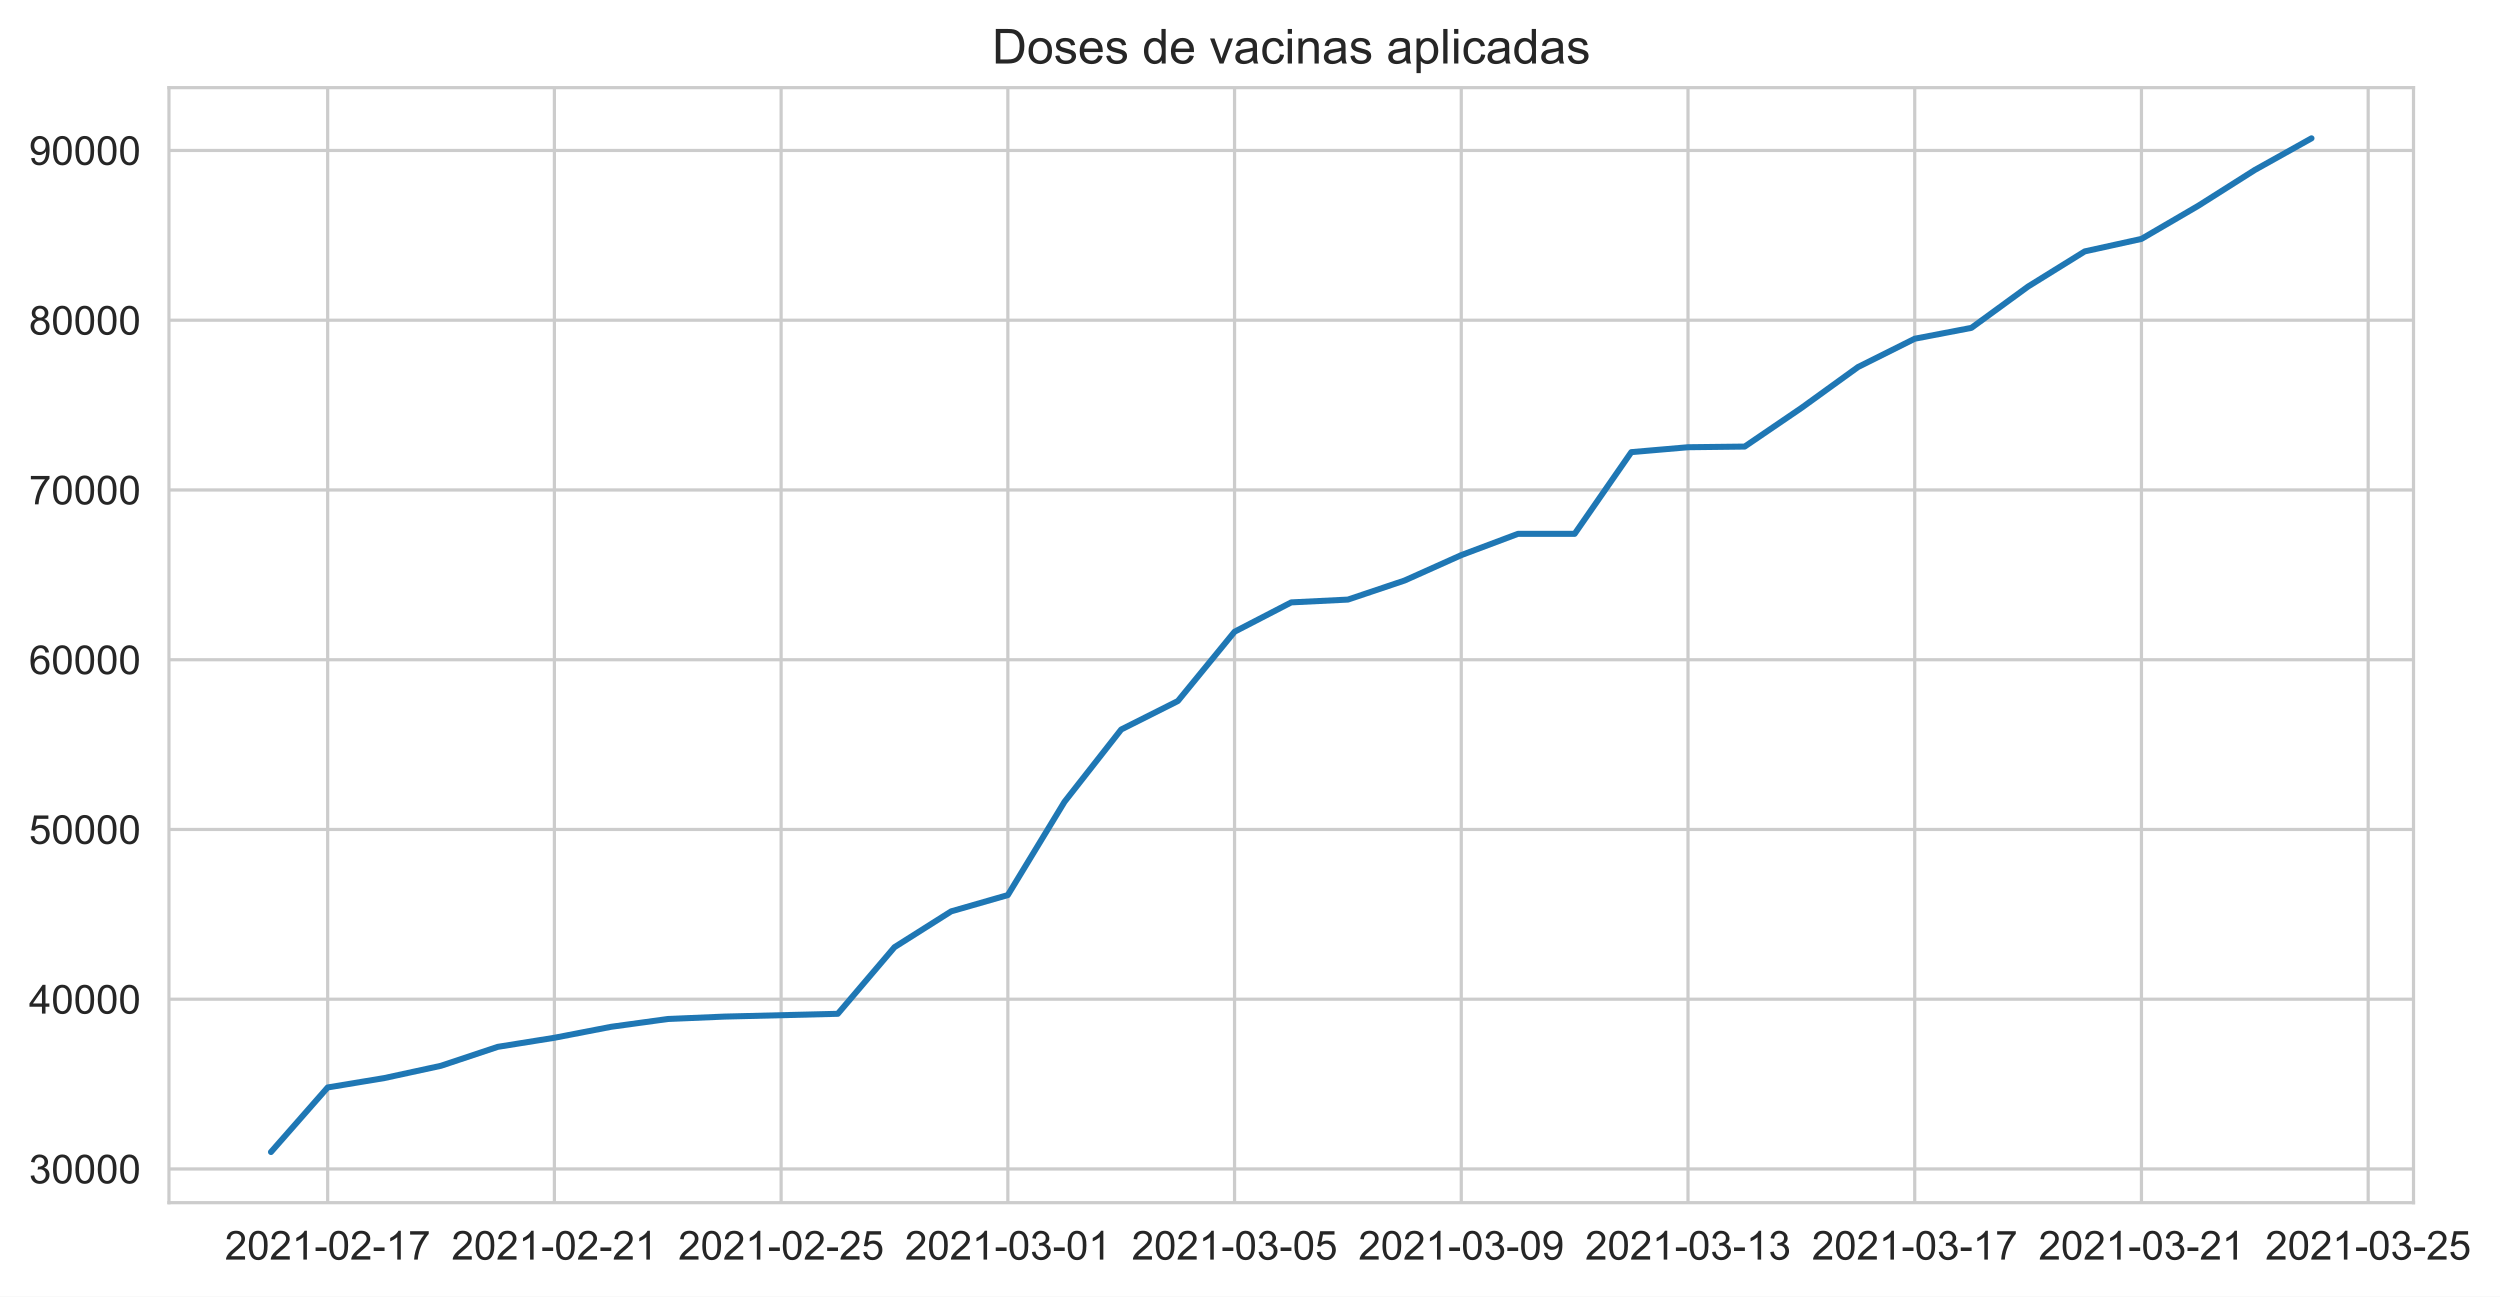
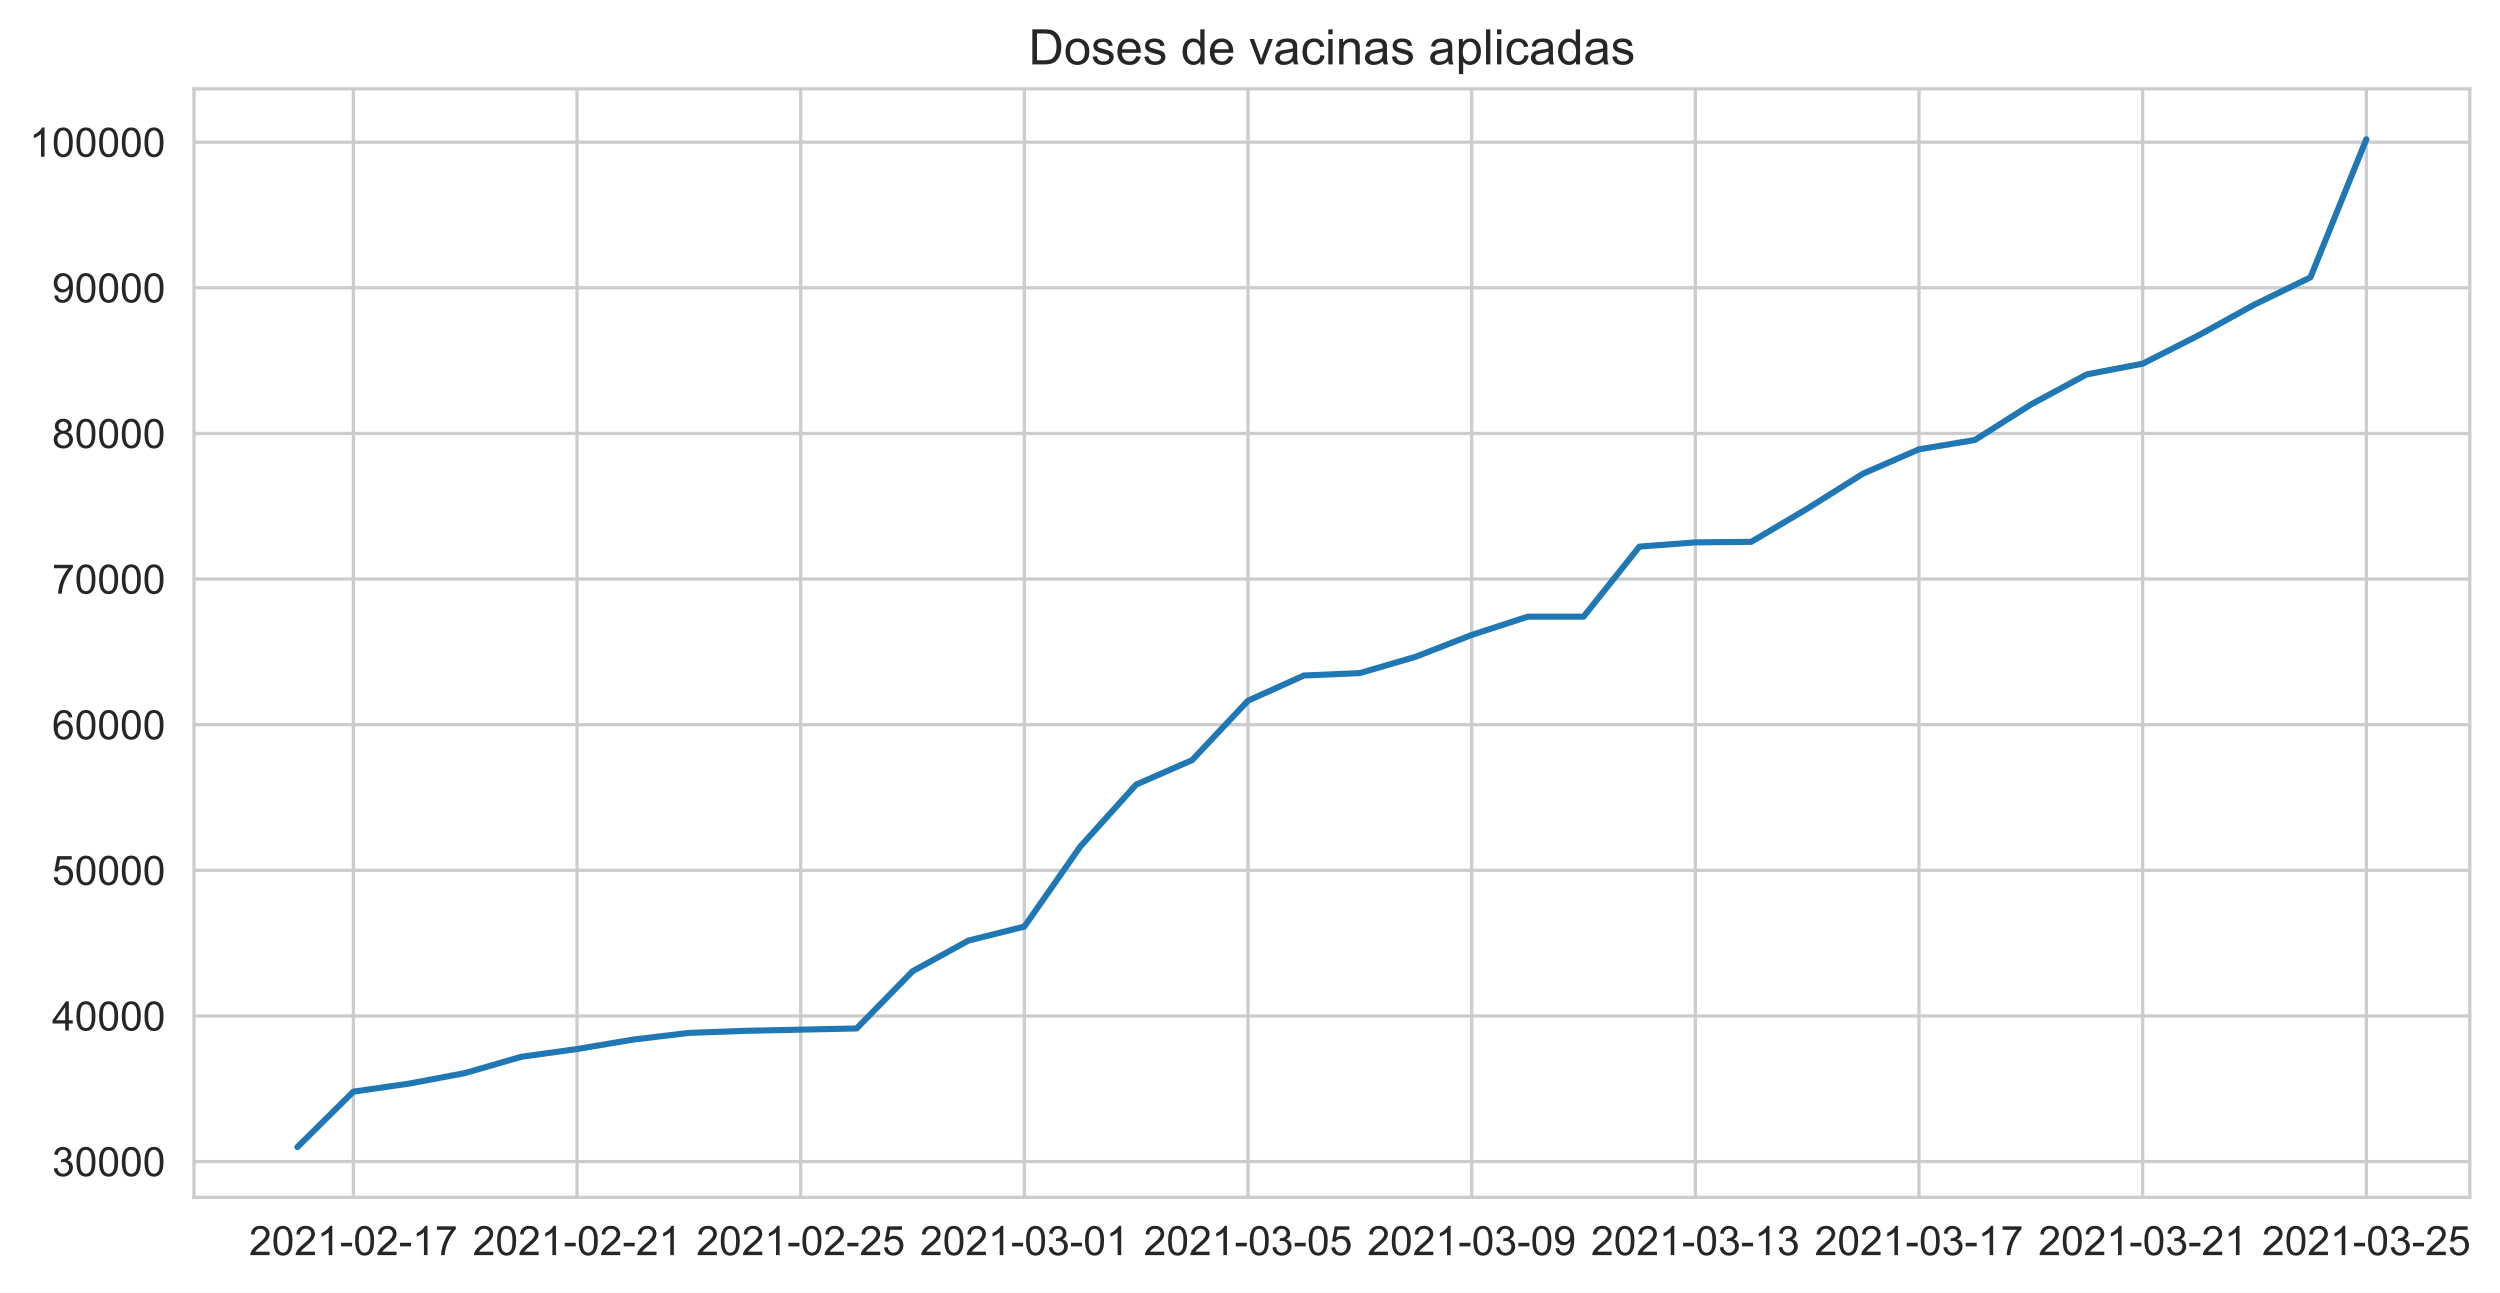
- <svg xmlns="http://www.w3.org/2000/svg" xmlns:xlink="http://www.w3.org/1999/xlink" height="322.335pt" version="1.1" viewBox="0 0 621.505 322.335" width="621.505pt">
+ <svg xmlns="http://www.w3.org/2000/svg" xmlns:xlink="http://www.w3.org/1999/xlink" height="316.935pt" version="1.1" viewBox="0 0 612.975 316.935" width="612.975pt">
  <defs>
    <style type="text/css">*{stroke-linecap:butt;stroke-linejoin:round;}</style>
  </defs>
  <g id="figure_1">
    <g id="patch_1">
-       <path d="M 0 322.335  L 621.505 322.335  L 621.505 0  L 0 0  z " style="fill:#ffffff;" />
+       <path d="M 0 316.935  L 612.975 316.935  L 612.975 0  L 0 0  z " style="fill:#ffffff;" />
    </g>
    <g id="axes_1">
      <g id="patch_2">
-         <path d="M 42.005 298.989  L 600.005 298.989  L 600.005 21.789  L 42.005 21.789  z " style="fill:#ffffff;" />
+         <path d="M 47.566 293.589  L 605.566 293.589  L 605.566 21.789  L 47.566 21.789  z " style="fill:#ffffff;" />
      </g>
      <g id="matplotlib.axis_1">
        <g id="xtick_1">
          <g id="line2d_1">
-             <path clip-path="url(#p925743dee9)" d="M 81.459 298.989  L 81.459 21.789  " style="fill:none;stroke:#cccccc;stroke-linecap:round;stroke-width:0.8;" />
+             <path clip-path="url(#pcae26270ea)" d="M 86.639 293.589  L 86.639 21.789  " style="fill:none;stroke:#cccccc;stroke-linecap:round;stroke-width:0.8;" />
          </g>
          <g id="text_1">
-             <g style="fill:#262626;" transform="translate(55.8858 313.1472)scale(0.1 -0.1)">
+             <g style="fill:#262626;" transform="translate(61.0659 307.7472)scale(0.1 -0.1)">
              <defs>
                <path d="M 50.344 8.453  L 50.344 0  L 3.031 0  Q 2.938 3.172 4.047 6.109  Q 5.859 10.938 9.828 15.625  Q 13.812 20.312 21.344 26.469  Q 33.016 36.031 37.109 41.625  Q 41.219 47.219 41.219 52.203  Q 41.219 57.422 37.469 61  Q 33.734 64.594 27.734 64.594  Q 21.391 64.594 17.578 60.781  Q 13.766 56.984 13.719 50.25  L 4.688 51.172  Q 5.609 61.281 11.656 66.578  Q 17.719 71.875 27.938 71.875  Q 38.234 71.875 44.234 66.156  Q 50.25 60.453 50.25 52  Q 50.25 47.703 48.484 43.547  Q 46.734 39.406 42.656 34.812  Q 38.578 30.219 29.109 22.219  Q 21.188 15.578 18.938 13.203  Q 16.703 10.844 15.234 8.453  z " id="ArialMT-50" />
                <path d="M 4.156 35.297  Q 4.156 48 6.766 55.734  Q 9.375 63.484 14.516 67.672  Q 19.672 71.875 27.484 71.875  Q 33.25 71.875 37.594 69.547  Q 41.938 67.234 44.766 62.859  Q 47.609 58.5 49.219 52.219  Q 50.828 45.953 50.828 35.297  Q 50.828 22.703 48.234 14.969  Q 45.656 7.234 40.5 3  Q 35.359 -1.219 27.484 -1.219  Q 17.141 -1.219 11.234 6.203  Q 4.156 15.141 4.156 35.297  z M 13.188 35.297  Q 13.188 17.672 17.312 11.828  Q 21.438 6 27.484 6  Q 33.547 6 37.672 11.859  Q 41.797 17.719 41.797 35.297  Q 41.797 52.984 37.672 58.781  Q 33.547 64.594 27.391 64.594  Q 21.344 64.594 17.719 59.469  Q 13.188 52.938 13.188 35.297  z " id="ArialMT-48" />
                <path d="M 37.25 0  L 28.469 0  L 28.469 56  Q 25.297 52.984 20.141 49.953  Q 14.984 46.922 10.891 45.406  L 10.891 53.906  Q 18.266 57.375 23.781 62.297  Q 29.297 67.234 31.594 71.875  L 37.25 71.875  z " id="ArialMT-49" />
                <path d="M 3.172 21.484  L 3.172 30.328  L 30.172 30.328  L 30.172 21.484  z " id="ArialMT-45" />
                <path d="M 4.734 62.203  L 4.734 70.656  L 51.078 70.656  L 51.078 63.812  Q 44.234 56.547 37.516 44.484  Q 30.812 32.422 27.156 19.672  Q 24.516 10.688 23.781 0  L 14.75 0  Q 14.891 8.453 18.062 20.406  Q 21.234 32.375 27.172 43.484  Q 33.109 54.594 39.797 62.203  z " id="ArialMT-55" />
              </defs>
              <use xlink:href="#ArialMT-50" />
              <use x="55.615" xlink:href="#ArialMT-48" />
              <use x="111.23" xlink:href="#ArialMT-50" />
              <use x="166.846" xlink:href="#ArialMT-49" />
              <use x="222.461" xlink:href="#ArialMT-45" />
              <use x="255.762" xlink:href="#ArialMT-48" />
              <use x="311.377" xlink:href="#ArialMT-50" />
              <use x="366.992" xlink:href="#ArialMT-45" />
              <use x="400.293" xlink:href="#ArialMT-49" />
              <use x="455.908" xlink:href="#ArialMT-55" />
            </g>
          </g>
        </g>
        <g id="xtick_2">
          <g id="line2d_2">
-             <path clip-path="url(#p925743dee9)" d="M 137.823 298.989  L 137.823 21.789  " style="fill:none;stroke:#cccccc;stroke-linecap:round;stroke-width:0.8;" />
+             <path clip-path="url(#pcae26270ea)" d="M 141.48 293.589  L 141.48 21.789  " style="fill:none;stroke:#cccccc;stroke-linecap:round;stroke-width:0.8;" />
          </g>
          <g id="text_2">
-             <g style="fill:#262626;" transform="translate(112.2494 313.1472)scale(0.1 -0.1)">
+             <g style="fill:#262626;" transform="translate(115.9062 307.7472)scale(0.1 -0.1)">
              <use xlink:href="#ArialMT-50" />
              <use x="55.615" xlink:href="#ArialMT-48" />
              <use x="111.23" xlink:href="#ArialMT-50" />
              <use x="166.846" xlink:href="#ArialMT-49" />
              <use x="222.461" xlink:href="#ArialMT-45" />
              <use x="255.762" xlink:href="#ArialMT-48" />
              <use x="311.377" xlink:href="#ArialMT-50" />
              <use x="366.992" xlink:href="#ArialMT-45" />
              <use x="400.293" xlink:href="#ArialMT-50" />
              <use x="455.908" xlink:href="#ArialMT-49" />
            </g>
          </g>
        </g>
        <g id="xtick_3">
          <g id="line2d_3">
-             <path clip-path="url(#p925743dee9)" d="M 194.187 298.989  L 194.187 21.789  " style="fill:none;stroke:#cccccc;stroke-linecap:round;stroke-width:0.8;" />
+             <path clip-path="url(#pcae26270ea)" d="M 196.32 293.589  L 196.32 21.789  " style="fill:none;stroke:#cccccc;stroke-linecap:round;stroke-width:0.8;" />
          </g>
          <g id="text_3">
-             <g style="fill:#262626;" transform="translate(168.6131 313.1472)scale(0.1 -0.1)">
+             <g style="fill:#262626;" transform="translate(170.7465 307.7472)scale(0.1 -0.1)">
              <defs>
                <path d="M 4.156 18.75  L 13.375 19.531  Q 14.406 12.797 18.141 9.391  Q 21.875 6 27.156 6  Q 33.5 6 37.891 10.781  Q 42.281 15.578 42.281 23.484  Q 42.281 31 38.062 35.344  Q 33.844 39.703 27 39.703  Q 22.75 39.703 19.328 37.766  Q 15.922 35.844 13.969 32.766  L 5.719 33.844  L 12.641 70.609  L 48.25 70.609  L 48.25 62.203  L 19.672 62.203  L 15.828 42.969  Q 22.266 47.469 29.344 47.469  Q 38.719 47.469 45.156 40.969  Q 51.609 34.469 51.609 24.266  Q 51.609 14.547 45.953 7.469  Q 39.062 -1.219 27.156 -1.219  Q 17.391 -1.219 11.203 4.25  Q 5.031 9.719 4.156 18.75  z " id="ArialMT-53" />
              </defs>
              <use xlink:href="#ArialMT-50" />
              <use x="55.615" xlink:href="#ArialMT-48" />
              <use x="111.23" xlink:href="#ArialMT-50" />
              <use x="166.846" xlink:href="#ArialMT-49" />
              <use x="222.461" xlink:href="#ArialMT-45" />
              <use x="255.762" xlink:href="#ArialMT-48" />
              <use x="311.377" xlink:href="#ArialMT-50" />
              <use x="366.992" xlink:href="#ArialMT-45" />
              <use x="400.293" xlink:href="#ArialMT-50" />
              <use x="455.908" xlink:href="#ArialMT-53" />
            </g>
          </g>
        </g>
        <g id="xtick_4">
          <g id="line2d_4">
-             <path clip-path="url(#p925743dee9)" d="M 250.55 298.989  L 250.55 21.789  " style="fill:none;stroke:#cccccc;stroke-linecap:round;stroke-width:0.8;" />
+             <path clip-path="url(#pcae26270ea)" d="M 251.16 293.589  L 251.16 21.789  " style="fill:none;stroke:#cccccc;stroke-linecap:round;stroke-width:0.8;" />
          </g>
          <g id="text_4">
-             <g style="fill:#262626;" transform="translate(224.9767 313.1472)scale(0.1 -0.1)">
+             <g style="fill:#262626;" transform="translate(225.5868 307.7472)scale(0.1 -0.1)">
              <defs>
                <path d="M 4.203 18.891  L 12.984 20.062  Q 14.5 12.594 18.141 9.297  Q 21.781 6 27 6  Q 33.203 6 37.469 10.297  Q 41.75 14.594 41.75 20.953  Q 41.75 27 37.797 30.922  Q 33.844 34.859 27.734 34.859  Q 25.25 34.859 21.531 33.891  L 22.516 41.609  Q 23.391 41.5 23.922 41.5  Q 29.547 41.5 34.031 44.422  Q 38.531 47.359 38.531 53.469  Q 38.531 58.297 35.25 61.469  Q 31.984 64.656 26.812 64.656  Q 21.688 64.656 18.266 61.422  Q 14.844 58.203 13.875 51.766  L 5.078 53.328  Q 6.688 62.156 12.391 67.016  Q 18.109 71.875 26.609 71.875  Q 32.469 71.875 37.391 69.359  Q 42.328 66.844 44.938 62.5  Q 47.562 58.156 47.562 53.266  Q 47.562 48.641 45.062 44.828  Q 42.578 41.016 37.703 38.766  Q 44.047 37.312 47.562 32.688  Q 51.078 28.078 51.078 21.141  Q 51.078 11.766 44.234 5.25  Q 37.406 -1.266 26.953 -1.266  Q 17.531 -1.266 11.297 4.344  Q 5.078 9.969 4.203 18.891  z " id="ArialMT-51" />
              </defs>
              <use xlink:href="#ArialMT-50" />
              <use x="55.615" xlink:href="#ArialMT-48" />
              <use x="111.23" xlink:href="#ArialMT-50" />
              <use x="166.846" xlink:href="#ArialMT-49" />
              <use x="222.461" xlink:href="#ArialMT-45" />
              <use x="255.762" xlink:href="#ArialMT-48" />
              <use x="311.377" xlink:href="#ArialMT-51" />
              <use x="366.992" xlink:href="#ArialMT-45" />
              <use x="400.293" xlink:href="#ArialMT-48" />
              <use x="455.908" xlink:href="#ArialMT-49" />
            </g>
          </g>
        </g>
        <g id="xtick_5">
          <g id="line2d_5">
-             <path clip-path="url(#p925743dee9)" d="M 306.914 298.989  L 306.914 21.789  " style="fill:none;stroke:#cccccc;stroke-linecap:round;stroke-width:0.8;" />
+             <path clip-path="url(#pcae26270ea)" d="M 306.001 293.589  L 306.001 21.789  " style="fill:none;stroke:#cccccc;stroke-linecap:round;stroke-width:0.8;" />
          </g>
          <g id="text_5">
-             <g style="fill:#262626;" transform="translate(281.3403 313.1472)scale(0.1 -0.1)">
+             <g style="fill:#262626;" transform="translate(280.4271 307.7472)scale(0.1 -0.1)">
              <use xlink:href="#ArialMT-50" />
              <use x="55.615" xlink:href="#ArialMT-48" />
              <use x="111.23" xlink:href="#ArialMT-50" />
              <use x="166.846" xlink:href="#ArialMT-49" />
              <use x="222.461" xlink:href="#ArialMT-45" />
              <use x="255.762" xlink:href="#ArialMT-48" />
              <use x="311.377" xlink:href="#ArialMT-51" />
              <use x="366.992" xlink:href="#ArialMT-45" />
              <use x="400.293" xlink:href="#ArialMT-48" />
              <use x="455.908" xlink:href="#ArialMT-53" />
            </g>
          </g>
        </g>
        <g id="xtick_6">
          <g id="line2d_6">
-             <path clip-path="url(#p925743dee9)" d="M 363.277 298.989  L 363.277 21.789  " style="fill:none;stroke:#cccccc;stroke-linecap:round;stroke-width:0.8;" />
+             <path clip-path="url(#pcae26270ea)" d="M 360.841 293.589  L 360.841 21.789  " style="fill:none;stroke:#cccccc;stroke-linecap:round;stroke-width:0.8;" />
          </g>
          <g id="text_6">
-             <g style="fill:#262626;" transform="translate(337.704 313.1472)scale(0.1 -0.1)">
+             <g style="fill:#262626;" transform="translate(335.2674 307.7472)scale(0.1 -0.1)">
              <defs>
                <path d="M 5.469 16.547  L 13.922 17.328  Q 14.984 11.375 18.016 8.688  Q 21.047 6 25.781 6  Q 29.828 6 32.875 7.859  Q 35.938 9.719 37.891 12.812  Q 39.844 15.922 41.156 21.188  Q 42.484 26.469 42.484 31.938  Q 42.484 32.516 42.438 33.688  Q 39.797 29.5 35.234 26.875  Q 30.672 24.266 25.344 24.266  Q 16.453 24.266 10.297 30.703  Q 4.156 37.156 4.156 47.703  Q 4.156 58.594 10.578 65.234  Q 17 71.875 26.656 71.875  Q 33.641 71.875 39.422 68.109  Q 45.219 64.359 48.219 57.391  Q 51.219 50.438 51.219 37.25  Q 51.219 23.531 48.234 15.406  Q 45.266 7.281 39.375 3.031  Q 33.5 -1.219 25.594 -1.219  Q 17.188 -1.219 11.859 3.438  Q 6.547 8.109 5.469 16.547  z M 41.453 48.141  Q 41.453 55.719 37.422 60.156  Q 33.406 64.594 27.734 64.594  Q 21.875 64.594 17.531 59.812  Q 13.188 55.031 13.188 47.406  Q 13.188 40.578 17.312 36.297  Q 21.438 32.031 27.484 32.031  Q 33.594 32.031 37.516 36.297  Q 41.453 40.578 41.453 48.141  z " id="ArialMT-57" />
              </defs>
              <use xlink:href="#ArialMT-50" />
              <use x="55.615" xlink:href="#ArialMT-48" />
              <use x="111.23" xlink:href="#ArialMT-50" />
              <use x="166.846" xlink:href="#ArialMT-49" />
              <use x="222.461" xlink:href="#ArialMT-45" />
              <use x="255.762" xlink:href="#ArialMT-48" />
              <use x="311.377" xlink:href="#ArialMT-51" />
              <use x="366.992" xlink:href="#ArialMT-45" />
              <use x="400.293" xlink:href="#ArialMT-48" />
              <use x="455.908" xlink:href="#ArialMT-57" />
            </g>
          </g>
        </g>
        <g id="xtick_7">
          <g id="line2d_7">
-             <path clip-path="url(#p925743dee9)" d="M 419.641 298.989  L 419.641 21.789  " style="fill:none;stroke:#cccccc;stroke-linecap:round;stroke-width:0.8;" />
+             <path clip-path="url(#pcae26270ea)" d="M 415.681 293.589  L 415.681 21.789  " style="fill:none;stroke:#cccccc;stroke-linecap:round;stroke-width:0.8;" />
          </g>
          <g id="text_7">
-             <g style="fill:#262626;" transform="translate(394.0676 313.1472)scale(0.1 -0.1)">
+             <g style="fill:#262626;" transform="translate(390.1077 307.7472)scale(0.1 -0.1)">
              <use xlink:href="#ArialMT-50" />
              <use x="55.615" xlink:href="#ArialMT-48" />
              <use x="111.23" xlink:href="#ArialMT-50" />
              <use x="166.846" xlink:href="#ArialMT-49" />
              <use x="222.461" xlink:href="#ArialMT-45" />
              <use x="255.762" xlink:href="#ArialMT-48" />
              <use x="311.377" xlink:href="#ArialMT-51" />
              <use x="366.992" xlink:href="#ArialMT-45" />
              <use x="400.293" xlink:href="#ArialMT-49" />
              <use x="455.908" xlink:href="#ArialMT-51" />
            </g>
          </g>
        </g>
        <g id="xtick_8">
          <g id="line2d_8">
-             <path clip-path="url(#p925743dee9)" d="M 476.005 298.989  L 476.005 21.789  " style="fill:none;stroke:#cccccc;stroke-linecap:round;stroke-width:0.8;" />
+             <path clip-path="url(#pcae26270ea)" d="M 470.521 293.589  L 470.521 21.789  " style="fill:none;stroke:#cccccc;stroke-linecap:round;stroke-width:0.8;" />
          </g>
          <g id="text_8">
-             <g style="fill:#262626;" transform="translate(450.4312 313.1472)scale(0.1 -0.1)">
+             <g style="fill:#262626;" transform="translate(444.948 307.7472)scale(0.1 -0.1)">
              <use xlink:href="#ArialMT-50" />
              <use x="55.615" xlink:href="#ArialMT-48" />
              <use x="111.23" xlink:href="#ArialMT-50" />
              <use x="166.846" xlink:href="#ArialMT-49" />
              <use x="222.461" xlink:href="#ArialMT-45" />
              <use x="255.762" xlink:href="#ArialMT-48" />
              <use x="311.377" xlink:href="#ArialMT-51" />
              <use x="366.992" xlink:href="#ArialMT-45" />
              <use x="400.293" xlink:href="#ArialMT-49" />
              <use x="455.908" xlink:href="#ArialMT-55" />
            </g>
          </g>
        </g>
        <g id="xtick_9">
          <g id="line2d_9">
-             <path clip-path="url(#p925743dee9)" d="M 532.368 298.989  L 532.368 21.789  " style="fill:none;stroke:#cccccc;stroke-linecap:round;stroke-width:0.8;" />
+             <path clip-path="url(#pcae26270ea)" d="M 525.362 293.589  L 525.362 21.789  " style="fill:none;stroke:#cccccc;stroke-linecap:round;stroke-width:0.8;" />
          </g>
          <g id="text_9">
-             <g style="fill:#262626;" transform="translate(506.7949 313.1472)scale(0.1 -0.1)">
+             <g style="fill:#262626;" transform="translate(499.7883 307.7472)scale(0.1 -0.1)">
              <use xlink:href="#ArialMT-50" />
              <use x="55.615" xlink:href="#ArialMT-48" />
              <use x="111.23" xlink:href="#ArialMT-50" />
              <use x="166.846" xlink:href="#ArialMT-49" />
              <use x="222.461" xlink:href="#ArialMT-45" />
              <use x="255.762" xlink:href="#ArialMT-48" />
              <use x="311.377" xlink:href="#ArialMT-51" />
              <use x="366.992" xlink:href="#ArialMT-45" />
              <use x="400.293" xlink:href="#ArialMT-50" />
              <use x="455.908" xlink:href="#ArialMT-49" />
            </g>
          </g>
        </g>
        <g id="xtick_10">
          <g id="line2d_10">
-             <path clip-path="url(#p925743dee9)" d="M 588.732 298.989  L 588.732 21.789  " style="fill:none;stroke:#cccccc;stroke-linecap:round;stroke-width:0.8;" />
+             <path clip-path="url(#pcae26270ea)" d="M 580.202 293.589  L 580.202 21.789  " style="fill:none;stroke:#cccccc;stroke-linecap:round;stroke-width:0.8;" />
          </g>
          <g id="text_10">
-             <g style="fill:#262626;" transform="translate(563.1585 313.1472)scale(0.1 -0.1)">
+             <g style="fill:#262626;" transform="translate(554.6286 307.7472)scale(0.1 -0.1)">
              <use xlink:href="#ArialMT-50" />
              <use x="55.615" xlink:href="#ArialMT-48" />
              <use x="111.23" xlink:href="#ArialMT-50" />
              <use x="166.846" xlink:href="#ArialMT-49" />
              <use x="222.461" xlink:href="#ArialMT-45" />
              <use x="255.762" xlink:href="#ArialMT-48" />
              <use x="311.377" xlink:href="#ArialMT-51" />
              <use x="366.992" xlink:href="#ArialMT-45" />
              <use x="400.293" xlink:href="#ArialMT-50" />
              <use x="455.908" xlink:href="#ArialMT-53" />
            </g>
          </g>
        </g>
      </g>
      <g id="matplotlib.axis_2">
        <g id="ytick_1">
          <g id="line2d_11">
-             <path clip-path="url(#p925743dee9)" d="M 42.005 290.609  L 600.005 290.609  " style="fill:none;stroke:#cccccc;stroke-linecap:round;stroke-width:0.8;" />
+             <path clip-path="url(#pcae26270ea)" d="M 47.566 284.806  L 605.566 284.806  " style="fill:none;stroke:#cccccc;stroke-linecap:round;stroke-width:0.8;" />
          </g>
          <g id="text_11">
-             <g style="fill:#262626;" transform="translate(7.2 294.1884)scale(0.1 -0.1)">
+             <g style="fill:#262626;" transform="translate(12.76094 288.3845)scale(0.1 -0.1)">
              <use xlink:href="#ArialMT-51" />
              <use x="55.615" xlink:href="#ArialMT-48" />
              <use x="111.23" xlink:href="#ArialMT-48" />
              <use x="166.846" xlink:href="#ArialMT-48" />
              <use x="222.461" xlink:href="#ArialMT-48" />
            </g>
          </g>
        </g>
        <g id="ytick_2">
          <g id="line2d_12">
-             <path clip-path="url(#p925743dee9)" d="M 42.005 248.408  L 600.005 248.408  " style="fill:none;stroke:#cccccc;stroke-linecap:round;stroke-width:0.8;" />
+             <path clip-path="url(#pcae26270ea)" d="M 47.566 249.098  L 605.566 249.098  " style="fill:none;stroke:#cccccc;stroke-linecap:round;stroke-width:0.8;" />
          </g>
          <g id="text_12">
-             <g style="fill:#262626;" transform="translate(7.2 251.9872)scale(0.1 -0.1)">
+             <g style="fill:#262626;" transform="translate(12.76094 252.6772)scale(0.1 -0.1)">
              <defs>
                <path d="M 32.328 0  L 32.328 17.141  L 1.266 17.141  L 1.266 25.203  L 33.938 71.578  L 41.109 71.578  L 41.109 25.203  L 50.781 25.203  L 50.781 17.141  L 41.109 17.141  L 41.109 0  z M 32.328 25.203  L 32.328 57.469  L 9.906 25.203  z " id="ArialMT-52" />
              </defs>
              <use xlink:href="#ArialMT-52" />
              <use x="55.615" xlink:href="#ArialMT-48" />
              <use x="111.23" xlink:href="#ArialMT-48" />
              <use x="166.846" xlink:href="#ArialMT-48" />
              <use x="222.461" xlink:href="#ArialMT-48" />
            </g>
          </g>
        </g>
        <g id="ytick_3">
          <g id="line2d_13">
-             <path clip-path="url(#p925743dee9)" d="M 42.005 206.207  L 600.005 206.207  " style="fill:none;stroke:#cccccc;stroke-linecap:round;stroke-width:0.8;" />
+             <path clip-path="url(#pcae26270ea)" d="M 47.566 213.391  L 605.566 213.391  " style="fill:none;stroke:#cccccc;stroke-linecap:round;stroke-width:0.8;" />
          </g>
          <g id="text_13">
-             <g style="fill:#262626;" transform="translate(7.2 209.7861)scale(0.1 -0.1)">
+             <g style="fill:#262626;" transform="translate(12.76094 216.9699)scale(0.1 -0.1)">
              <use xlink:href="#ArialMT-53" />
              <use x="55.615" xlink:href="#ArialMT-48" />
              <use x="111.23" xlink:href="#ArialMT-48" />
              <use x="166.846" xlink:href="#ArialMT-48" />
              <use x="222.461" xlink:href="#ArialMT-48" />
            </g>
          </g>
        </g>
        <g id="ytick_4">
          <g id="line2d_14">
-             <path clip-path="url(#p925743dee9)" d="M 42.005 164.006  L 600.005 164.006  " style="fill:none;stroke:#cccccc;stroke-linecap:round;stroke-width:0.8;" />
+             <path clip-path="url(#pcae26270ea)" d="M 47.566 177.684  L 605.566 177.684  " style="fill:none;stroke:#cccccc;stroke-linecap:round;stroke-width:0.8;" />
          </g>
          <g id="text_14">
-             <g style="fill:#262626;" transform="translate(7.2 167.5849)scale(0.1 -0.1)">
+             <g style="fill:#262626;" transform="translate(12.76094 181.2626)scale(0.1 -0.1)">
              <defs>
                <path d="M 49.75 54.047  L 41.016 53.375  Q 39.844 58.547 37.703 60.891  Q 34.125 64.656 28.906 64.656  Q 24.703 64.656 21.531 62.312  Q 17.391 59.281 14.984 53.469  Q 12.594 47.656 12.5 36.922  Q 15.672 41.75 20.266 44.094  Q 24.859 46.438 29.891 46.438  Q 38.672 46.438 44.844 39.969  Q 51.031 33.5 51.031 23.25  Q 51.031 16.5 48.125 10.719  Q 45.219 4.938 40.141 1.859  Q 35.062 -1.219 28.609 -1.219  Q 17.625 -1.219 10.688 6.859  Q 3.766 14.938 3.766 33.5  Q 3.766 54.25 11.422 63.672  Q 18.109 71.875 29.438 71.875  Q 37.891 71.875 43.281 67.141  Q 48.688 62.406 49.75 54.047  z M 13.875 23.188  Q 13.875 18.656 15.797 14.5  Q 17.719 10.359 21.188 8.172  Q 24.656 6 28.469 6  Q 34.031 6 38.031 10.484  Q 42.047 14.984 42.047 22.703  Q 42.047 30.125 38.078 34.391  Q 34.125 38.672 28.125 38.672  Q 22.172 38.672 18.016 34.391  Q 13.875 30.125 13.875 23.188  z " id="ArialMT-54" />
              </defs>
              <use xlink:href="#ArialMT-54" />
              <use x="55.615" xlink:href="#ArialMT-48" />
              <use x="111.23" xlink:href="#ArialMT-48" />
              <use x="166.846" xlink:href="#ArialMT-48" />
              <use x="222.461" xlink:href="#ArialMT-48" />
            </g>
          </g>
        </g>
        <g id="ytick_5">
          <g id="line2d_15">
-             <path clip-path="url(#p925743dee9)" d="M 42.005 121.805  L 600.005 121.805  " style="fill:none;stroke:#cccccc;stroke-linecap:round;stroke-width:0.8;" />
+             <path clip-path="url(#pcae26270ea)" d="M 47.566 141.976  L 605.566 141.976  " style="fill:none;stroke:#cccccc;stroke-linecap:round;stroke-width:0.8;" />
          </g>
          <g id="text_15">
-             <g style="fill:#262626;" transform="translate(7.2 125.3838)scale(0.1 -0.1)">
+             <g style="fill:#262626;" transform="translate(12.76094 145.5553)scale(0.1 -0.1)">
              <use xlink:href="#ArialMT-55" />
              <use x="55.615" xlink:href="#ArialMT-48" />
              <use x="111.23" xlink:href="#ArialMT-48" />
              <use x="166.846" xlink:href="#ArialMT-48" />
              <use x="222.461" xlink:href="#ArialMT-48" />
            </g>
          </g>
        </g>
        <g id="ytick_6">
          <g id="line2d_16">
-             <path clip-path="url(#p925743dee9)" d="M 42.005 79.604  L 600.005 79.604  " style="fill:none;stroke:#cccccc;stroke-linecap:round;stroke-width:0.8;" />
+             <path clip-path="url(#pcae26270ea)" d="M 47.566 106.269  L 605.566 106.269  " style="fill:none;stroke:#cccccc;stroke-linecap:round;stroke-width:0.8;" />
          </g>
          <g id="text_16">
-             <g style="fill:#262626;" transform="translate(7.2 83.1826)scale(0.1 -0.1)">
+             <g style="fill:#262626;" transform="translate(12.76094 109.848)scale(0.1 -0.1)">
              <defs>
                <path d="M 17.672 38.812  Q 12.203 40.828 9.562 44.531  Q 6.938 48.25 6.938 53.422  Q 6.938 61.234 12.547 66.547  Q 18.172 71.875 27.484 71.875  Q 36.859 71.875 42.578 66.422  Q 48.297 60.984 48.297 53.172  Q 48.297 48.188 45.672 44.5  Q 43.062 40.828 37.75 38.812  Q 44.344 36.672 47.781 31.875  Q 51.219 27.094 51.219 20.453  Q 51.219 11.281 44.719 5.031  Q 38.234 -1.219 27.641 -1.219  Q 17.047 -1.219 10.547 5.047  Q 4.047 11.328 4.047 20.703  Q 4.047 27.688 7.594 32.391  Q 11.141 37.109 17.672 38.812  z M 15.922 53.719  Q 15.922 48.641 19.188 45.406  Q 22.469 42.188 27.688 42.188  Q 32.766 42.188 36.016 45.375  Q 39.266 48.578 39.266 53.219  Q 39.266 58.062 35.906 61.359  Q 32.562 64.656 27.594 64.656  Q 22.562 64.656 19.234 61.422  Q 15.922 58.203 15.922 53.719  z M 13.094 20.656  Q 13.094 16.891 14.875 13.375  Q 16.656 9.859 20.172 7.922  Q 23.688 6 27.734 6  Q 34.031 6 38.125 10.047  Q 42.234 14.109 42.234 20.359  Q 42.234 26.703 38.016 30.859  Q 33.797 35.016 27.438 35.016  Q 21.234 35.016 17.156 30.906  Q 13.094 26.812 13.094 20.656  z " id="ArialMT-56" />
              </defs>
              <use xlink:href="#ArialMT-56" />
              <use x="55.615" xlink:href="#ArialMT-48" />
              <use x="111.23" xlink:href="#ArialMT-48" />
              <use x="166.846" xlink:href="#ArialMT-48" />
              <use x="222.461" xlink:href="#ArialMT-48" />
            </g>
          </g>
        </g>
        <g id="ytick_7">
          <g id="line2d_17">
-             <path clip-path="url(#p925743dee9)" d="M 42.005 37.403  L 600.005 37.403  " style="fill:none;stroke:#cccccc;stroke-linecap:round;stroke-width:0.8;" />
+             <path clip-path="url(#pcae26270ea)" d="M 47.566 70.562  L 605.566 70.562  " style="fill:none;stroke:#cccccc;stroke-linecap:round;stroke-width:0.8;" />
          </g>
          <g id="text_17">
-             <g style="fill:#262626;" transform="translate(7.2 40.98144)scale(0.1 -0.1)">
+             <g style="fill:#262626;" transform="translate(12.76094 74.1407)scale(0.1 -0.1)">
              <use xlink:href="#ArialMT-57" />
              <use x="55.615" xlink:href="#ArialMT-48" />
              <use x="111.23" xlink:href="#ArialMT-48" />
              <use x="166.846" xlink:href="#ArialMT-48" />
              <use x="222.461" xlink:href="#ArialMT-48" />
            </g>
          </g>
        </g>
-       </g>
-       <g id="line2d_18">
-         <path clip-path="url(#p925743dee9)" d="M 67.368 286.389  L 81.459 270.344  L 95.55 268.007  L 109.641 264.951  L 123.732 260.25  L 137.823 257.992  L 151.914 255.266  L 166.005 253.325  L 180.096 252.726  L 208.277 252.033  L 222.368 235.474  L 236.459 226.565  L 250.55 222.518  L 264.641 199.328  L 278.732 181.355  L 292.823 174.274  L 306.914 157.047  L 321.005 149.755  L 335.096 149.058  L 349.187 144.315  L 363.277 138.002  L 377.368 132.714  L 391.459 132.714  L 405.55 112.402  L 419.641 111.183  L 433.732 111.018  L 447.823 101.426  L 461.914 91.243  L 476.005 84.208  L 490.096 81.507  L 504.187 71.231  L 518.277 62.495  L 532.368 59.394  L 546.459 51.177  L 560.55 42.256  L 574.641 34.389  L 574.641 34.389  " style="fill:none;stroke:#1f77b4;stroke-linecap:round;stroke-width:1.5;" />
+         <g id="ytick_8">
+           <g id="line2d_18">
+             <path clip-path="url(#pcae26270ea)" d="M 47.566 34.854  L 605.566 34.854  " style="fill:none;stroke:#cccccc;stroke-linecap:round;stroke-width:0.8;" />
+           </g>
+           <g id="text_18">
+             <g style="fill:#262626;" transform="translate(7.2 38.4334)scale(0.1 -0.1)">
+               <use xlink:href="#ArialMT-49" />
+               <use x="55.615" xlink:href="#ArialMT-48" />
+               <use x="111.23" xlink:href="#ArialMT-48" />
+               <use x="166.846" xlink:href="#ArialMT-48" />
+               <use x="222.461" xlink:href="#ArialMT-48" />
+               <use x="278.076" xlink:href="#ArialMT-48" />
+             </g>
+           </g>
+         </g>
+       </g>
+       <g id="line2d_19">
+         <path clip-path="url(#pcae26270ea)" d="M 72.929 281.235  L 86.639 267.659  L 100.349 265.681  L 114.059 263.096  L 127.77 259.118  L 141.48 257.207  L 155.19 254.901  L 168.9 253.258  L 182.61 252.751  L 210.03 252.166  L 223.74 238.154  L 237.45 230.616  L 251.16 227.192  L 264.87 207.571  L 278.58 192.363  L 292.29 186.371  L 306.001 171.796  L 319.711 165.625  L 333.421 165.036  L 347.131 161.023  L 360.841 155.681  L 374.551 151.207  L 388.261 151.207  L 401.971 134.021  L 415.681 132.989  L 429.391 132.85  L 443.101 124.733  L 456.811 116.117  L 470.521 110.165  L 484.231 107.879  L 497.942 99.185  L 511.652 91.793  L 525.362 89.169  L 539.072 82.217  L 552.782 74.668  L 566.492 68.012  L 580.202 34.144  L 580.202 34.144  " style="fill:none;stroke:#1f77b4;stroke-linecap:round;stroke-width:1.5;" />
      </g>
      <g id="patch_3">
-         <path d="M 42.005 298.989  L 42.005 21.789  " style="fill:none;stroke:#cccccc;stroke-linecap:square;stroke-linejoin:miter;stroke-width:0.8;" />
+         <path d="M 47.566 293.589  L 47.566 21.789  " style="fill:none;stroke:#cccccc;stroke-linecap:square;stroke-linejoin:miter;stroke-width:0.8;" />
      </g>
      <g id="patch_4">
-         <path d="M 600.005 298.989  L 600.005 21.789  " style="fill:none;stroke:#cccccc;stroke-linecap:square;stroke-linejoin:miter;stroke-width:0.8;" />
+         <path d="M 605.566 293.589  L 605.566 21.789  " style="fill:none;stroke:#cccccc;stroke-linecap:square;stroke-linejoin:miter;stroke-width:0.8;" />
      </g>
      <g id="patch_5">
-         <path d="M 42.005 298.989  L 600.005 298.989  " style="fill:none;stroke:#cccccc;stroke-linecap:square;stroke-linejoin:miter;stroke-width:0.8;" />
+         <path d="M 47.566 293.589  L 605.566 293.589  " style="fill:none;stroke:#cccccc;stroke-linecap:square;stroke-linejoin:miter;stroke-width:0.8;" />
      </g>
      <g id="patch_6">
-         <path d="M 42.005 21.789  L 600.005 21.789  " style="fill:none;stroke:#cccccc;stroke-linecap:square;stroke-linejoin:miter;stroke-width:0.8;" />
-       </g>
-       <g id="text_18">
-         <g style="fill:#262626;" transform="translate(246.6328 15.78937)scale(0.12 -0.12)">
+         <path d="M 47.566 21.789  L 605.566 21.789  " style="fill:none;stroke:#cccccc;stroke-linecap:square;stroke-linejoin:miter;stroke-width:0.8;" />
+       </g>
+       <g id="text_19">
+         <g style="fill:#262626;" transform="translate(252.1937 15.78937)scale(0.12 -0.12)">
          <defs>
            <path d="M 7.719 0  L 7.719 71.578  L 32.375 71.578  Q 40.719 71.578 45.125 70.562  Q 51.266 69.141 55.609 65.438  Q 61.281 60.641 64.078 53.188  Q 66.891 45.75 66.891 36.188  Q 66.891 28.031 64.984 21.734  Q 63.094 15.438 60.109 11.297  Q 57.125 7.172 53.578 4.797  Q 50.047 2.438 45.047 1.219  Q 40.047 0 33.547 0  z M 17.188 8.453  L 32.469 8.453  Q 39.547 8.453 43.578 9.766  Q 47.609 11.078 50 13.484  Q 53.375 16.844 55.25 22.531  Q 57.125 28.219 57.125 36.328  Q 57.125 47.562 53.438 53.594  Q 49.75 59.625 44.484 61.672  Q 40.672 63.141 32.234 63.141  L 17.188 63.141  z " id="ArialMT-68" />
            <path d="M 3.328 25.922  Q 3.328 40.328 11.328 47.266  Q 18.016 53.031 27.641 53.031  Q 38.328 53.031 45.109 46.016  Q 51.906 39.016 51.906 26.656  Q 51.906 16.656 48.906 10.906  Q 45.906 5.172 40.156 2  Q 34.422 -1.172 27.641 -1.172  Q 16.75 -1.172 10.031 5.812  Q 3.328 12.797 3.328 25.922  z M 12.359 25.922  Q 12.359 15.969 16.703 11.016  Q 21.047 6.062 27.641 6.062  Q 34.188 6.062 38.531 11.031  Q 42.875 16.016 42.875 26.219  Q 42.875 35.844 38.5 40.797  Q 34.125 45.75 27.641 45.75  Q 21.047 45.75 16.703 40.812  Q 12.359 35.891 12.359 25.922  z " id="ArialMT-111" />
            <path d="M 3.078 15.484  L 11.766 16.844  Q 12.5 11.625 15.844 8.844  Q 19.188 6.062 25.203 6.062  Q 31.25 6.062 34.172 8.516  Q 37.109 10.984 37.109 14.312  Q 37.109 17.281 34.516 19  Q 32.719 20.172 25.531 21.969  Q 15.875 24.422 12.141 26.203  Q 8.406 27.984 6.469 31.125  Q 4.547 34.281 4.547 38.094  Q 4.547 41.547 6.125 44.5  Q 7.719 47.469 10.453 49.422  Q 12.5 50.922 16.031 51.969  Q 19.578 53.031 23.641 53.031  Q 29.734 53.031 34.344 51.266  Q 38.969 49.516 41.156 46.5  Q 43.359 43.5 44.188 38.484  L 35.594 37.312  Q 35.016 41.312 32.203 43.547  Q 29.391 45.797 24.266 45.797  Q 18.219 45.797 15.625 43.797  Q 13.031 41.797 13.031 39.109  Q 13.031 37.406 14.109 36.031  Q 15.188 34.625 17.484 33.688  Q 18.797 33.203 25.25 31.453  Q 34.578 28.953 38.25 27.359  Q 41.938 25.781 44.031 22.75  Q 46.141 19.734 46.141 15.234  Q 46.141 10.844 43.578 6.953  Q 41.016 3.078 36.172 0.953  Q 31.344 -1.172 25.25 -1.172  Q 15.141 -1.172 9.844 3.031  Q 4.547 7.234 3.078 15.484  z " id="ArialMT-115" />
            <path d="M 42.094 16.703  L 51.172 15.578  Q 49.031 7.625 43.219 3.219  Q 37.406 -1.172 28.375 -1.172  Q 17 -1.172 10.328 5.828  Q 3.656 12.844 3.656 25.484  Q 3.656 38.578 10.391 45.797  Q 17.141 53.031 27.875 53.031  Q 38.281 53.031 44.875 45.953  Q 51.469 38.875 51.469 26.031  Q 51.469 25.25 51.422 23.688  L 12.75 23.688  Q 13.234 15.141 17.578 10.594  Q 21.922 6.062 28.422 6.062  Q 33.25 6.062 36.672 8.594  Q 40.094 11.141 42.094 16.703  z M 13.234 30.906  L 42.188 30.906  Q 41.609 37.453 38.875 40.719  Q 34.672 45.797 27.984 45.797  Q 21.922 45.797 17.797 41.75  Q 13.672 37.703 13.234 30.906  z " id="ArialMT-101" />
            <path id="ArialMT-32" />
            <path d="M 40.234 0  L 40.234 6.547  Q 35.297 -1.172 25.734 -1.172  Q 19.531 -1.172 14.328 2.25  Q 9.125 5.672 6.266 11.797  Q 3.422 17.922 3.422 25.875  Q 3.422 33.641 6 39.969  Q 8.594 46.297 13.766 49.656  Q 18.953 53.031 25.344 53.031  Q 30.031 53.031 33.688 51.047  Q 37.359 49.078 39.656 45.906  L 39.656 71.578  L 48.391 71.578  L 48.391 0  z M 12.453 25.875  Q 12.453 15.922 16.641 10.984  Q 20.844 6.062 26.562 6.062  Q 32.328 6.062 36.344 10.766  Q 40.375 15.484 40.375 25.141  Q 40.375 35.797 36.266 40.766  Q 32.172 45.75 26.172 45.75  Q 20.312 45.75 16.375 40.969  Q 12.453 36.188 12.453 25.875  z " id="ArialMT-100" />
            <path d="M 21 0  L 1.266 51.859  L 10.547 51.859  L 21.688 20.797  Q 23.484 15.766 25 10.359  Q 26.172 14.453 28.266 20.219  L 39.797 51.859  L 48.828 51.859  L 29.203 0  z " id="ArialMT-118" />
            <path d="M 40.438 6.391  Q 35.547 2.25 31.031 0.531  Q 26.516 -1.172 21.344 -1.172  Q 12.797 -1.172 8.203 3  Q 3.609 7.172 3.609 13.672  Q 3.609 17.484 5.344 20.625  Q 7.078 23.781 9.891 25.688  Q 12.703 27.594 16.219 28.562  Q 18.797 29.25 24.031 29.891  Q 34.672 31.156 39.703 32.906  Q 39.75 34.719 39.75 35.203  Q 39.75 40.578 37.25 42.781  Q 33.891 45.75 27.25 45.75  Q 21.047 45.75 18.094 43.578  Q 15.141 41.406 13.719 35.891  L 5.125 37.062  Q 6.297 42.578 8.984 45.969  Q 11.672 49.359 16.75 51.188  Q 21.828 53.031 28.516 53.031  Q 35.156 53.031 39.297 51.469  Q 43.453 49.906 45.406 47.531  Q 47.359 45.172 48.141 41.547  Q 48.578 39.312 48.578 33.453  L 48.578 21.734  Q 48.578 9.469 49.141 6.219  Q 49.703 2.984 51.375 0  L 42.188 0  Q 40.828 2.734 40.438 6.391  z M 39.703 26.031  Q 34.906 24.078 25.344 22.703  Q 19.922 21.922 17.672 20.938  Q 15.438 19.969 14.203 18.094  Q 12.984 16.219 12.984 13.922  Q 12.984 10.406 15.641 8.062  Q 18.312 5.719 23.438 5.719  Q 28.516 5.719 32.469 7.938  Q 36.422 10.156 38.281 14.016  Q 39.703 17 39.703 22.797  z " id="ArialMT-97" />
            <path d="M 40.438 19  L 49.078 17.875  Q 47.656 8.938 41.812 3.875  Q 35.984 -1.172 27.484 -1.172  Q 16.844 -1.172 10.375 5.781  Q 3.906 12.75 3.906 25.734  Q 3.906 34.125 6.688 40.422  Q 9.469 46.734 15.156 49.875  Q 20.844 53.031 27.547 53.031  Q 35.984 53.031 41.359 48.75  Q 46.734 44.484 48.25 36.625  L 39.703 35.297  Q 38.484 40.531 35.375 43.156  Q 32.281 45.797 27.875 45.797  Q 21.234 45.797 17.078 41.031  Q 12.938 36.281 12.938 25.984  Q 12.938 15.531 16.938 10.797  Q 20.953 6.062 27.391 6.062  Q 32.562 6.062 36.031 9.234  Q 39.5 12.406 40.438 19  z " id="ArialMT-99" />
            <path d="M 6.641 61.469  L 6.641 71.578  L 15.438 71.578  L 15.438 61.469  z M 6.641 0  L 6.641 51.859  L 15.438 51.859  L 15.438 0  z " id="ArialMT-105" />
            <path d="M 6.594 0  L 6.594 51.859  L 14.5 51.859  L 14.5 44.484  Q 20.219 53.031 31 53.031  Q 35.688 53.031 39.625 51.344  Q 43.562 49.656 45.516 46.922  Q 47.469 44.188 48.25 40.438  Q 48.734 37.984 48.734 31.891  L 48.734 0  L 39.938 0  L 39.938 31.547  Q 39.938 36.922 38.906 39.578  Q 37.891 42.234 35.281 43.812  Q 32.672 45.406 29.156 45.406  Q 23.531 45.406 19.453 41.844  Q 15.375 38.281 15.375 28.328  L 15.375 0  z " id="ArialMT-110" />
            <path d="M 6.594 -19.875  L 6.594 51.859  L 14.594 51.859  L 14.594 45.125  Q 17.438 49.078 21 51.047  Q 24.562 53.031 29.641 53.031  Q 36.281 53.031 41.359 49.609  Q 46.438 46.188 49.016 39.953  Q 51.609 33.734 51.609 26.312  Q 51.609 18.359 48.75 11.984  Q 45.906 5.609 40.453 2.219  Q 35.016 -1.172 29 -1.172  Q 24.609 -1.172 21.109 0.688  Q 17.625 2.547 15.375 5.375  L 15.375 -19.875  z M 14.547 25.641  Q 14.547 15.625 18.594 10.844  Q 22.656 6.062 28.422 6.062  Q 34.281 6.062 38.453 11.016  Q 42.625 15.969 42.625 26.375  Q 42.625 36.281 38.547 41.203  Q 34.469 46.141 28.812 46.141  Q 23.188 46.141 18.859 40.891  Q 14.547 35.641 14.547 25.641  z " id="ArialMT-112" />
            <path d="M 6.391 0  L 6.391 71.578  L 15.188 71.578  L 15.188 0  z " id="ArialMT-108" />
          </defs>
          <use xlink:href="#ArialMT-68" />
          <use x="72.217" xlink:href="#ArialMT-111" />
          <use x="127.832" xlink:href="#ArialMT-115" />
          <use x="177.832" xlink:href="#ArialMT-101" />
          <use x="233.447" xlink:href="#ArialMT-115" />
          <use x="283.447" xlink:href="#ArialMT-32" />
          <use x="311.23" xlink:href="#ArialMT-100" />
          <use x="366.846" xlink:href="#ArialMT-101" />
          <use x="422.461" xlink:href="#ArialMT-32" />
          <use x="450.244" xlink:href="#ArialMT-118" />
          <use x="500.244" xlink:href="#ArialMT-97" />
          <use x="555.859" xlink:href="#ArialMT-99" />
          <use x="605.859" xlink:href="#ArialMT-105" />
          <use x="628.076" xlink:href="#ArialMT-110" />
          <use x="683.691" xlink:href="#ArialMT-97" />
          <use x="739.307" xlink:href="#ArialMT-115" />
          <use x="789.307" xlink:href="#ArialMT-32" />
          <use x="817.09" xlink:href="#ArialMT-97" />
          <use x="872.705" xlink:href="#ArialMT-112" />
          <use x="928.32" xlink:href="#ArialMT-108" />
          <use x="950.537" xlink:href="#ArialMT-105" />
          <use x="972.754" xlink:href="#ArialMT-99" />
          <use x="1022.754" xlink:href="#ArialMT-97" />
          <use x="1078.369" xlink:href="#ArialMT-100" />
          <use x="1133.984" xlink:href="#ArialMT-97" />
          <use x="1189.6" xlink:href="#ArialMT-115" />
        </g>
      </g>
    </g>
  </g>
  <defs>
-     <clipPath id="p925743dee9">
-       <rect height="277.2" width="558" x="42.005" y="21.789" />
+     <clipPath id="pcae26270ea">
+       <rect height="271.8" width="558" x="47.566" y="21.789" />
    </clipPath>
  </defs>
</svg>
